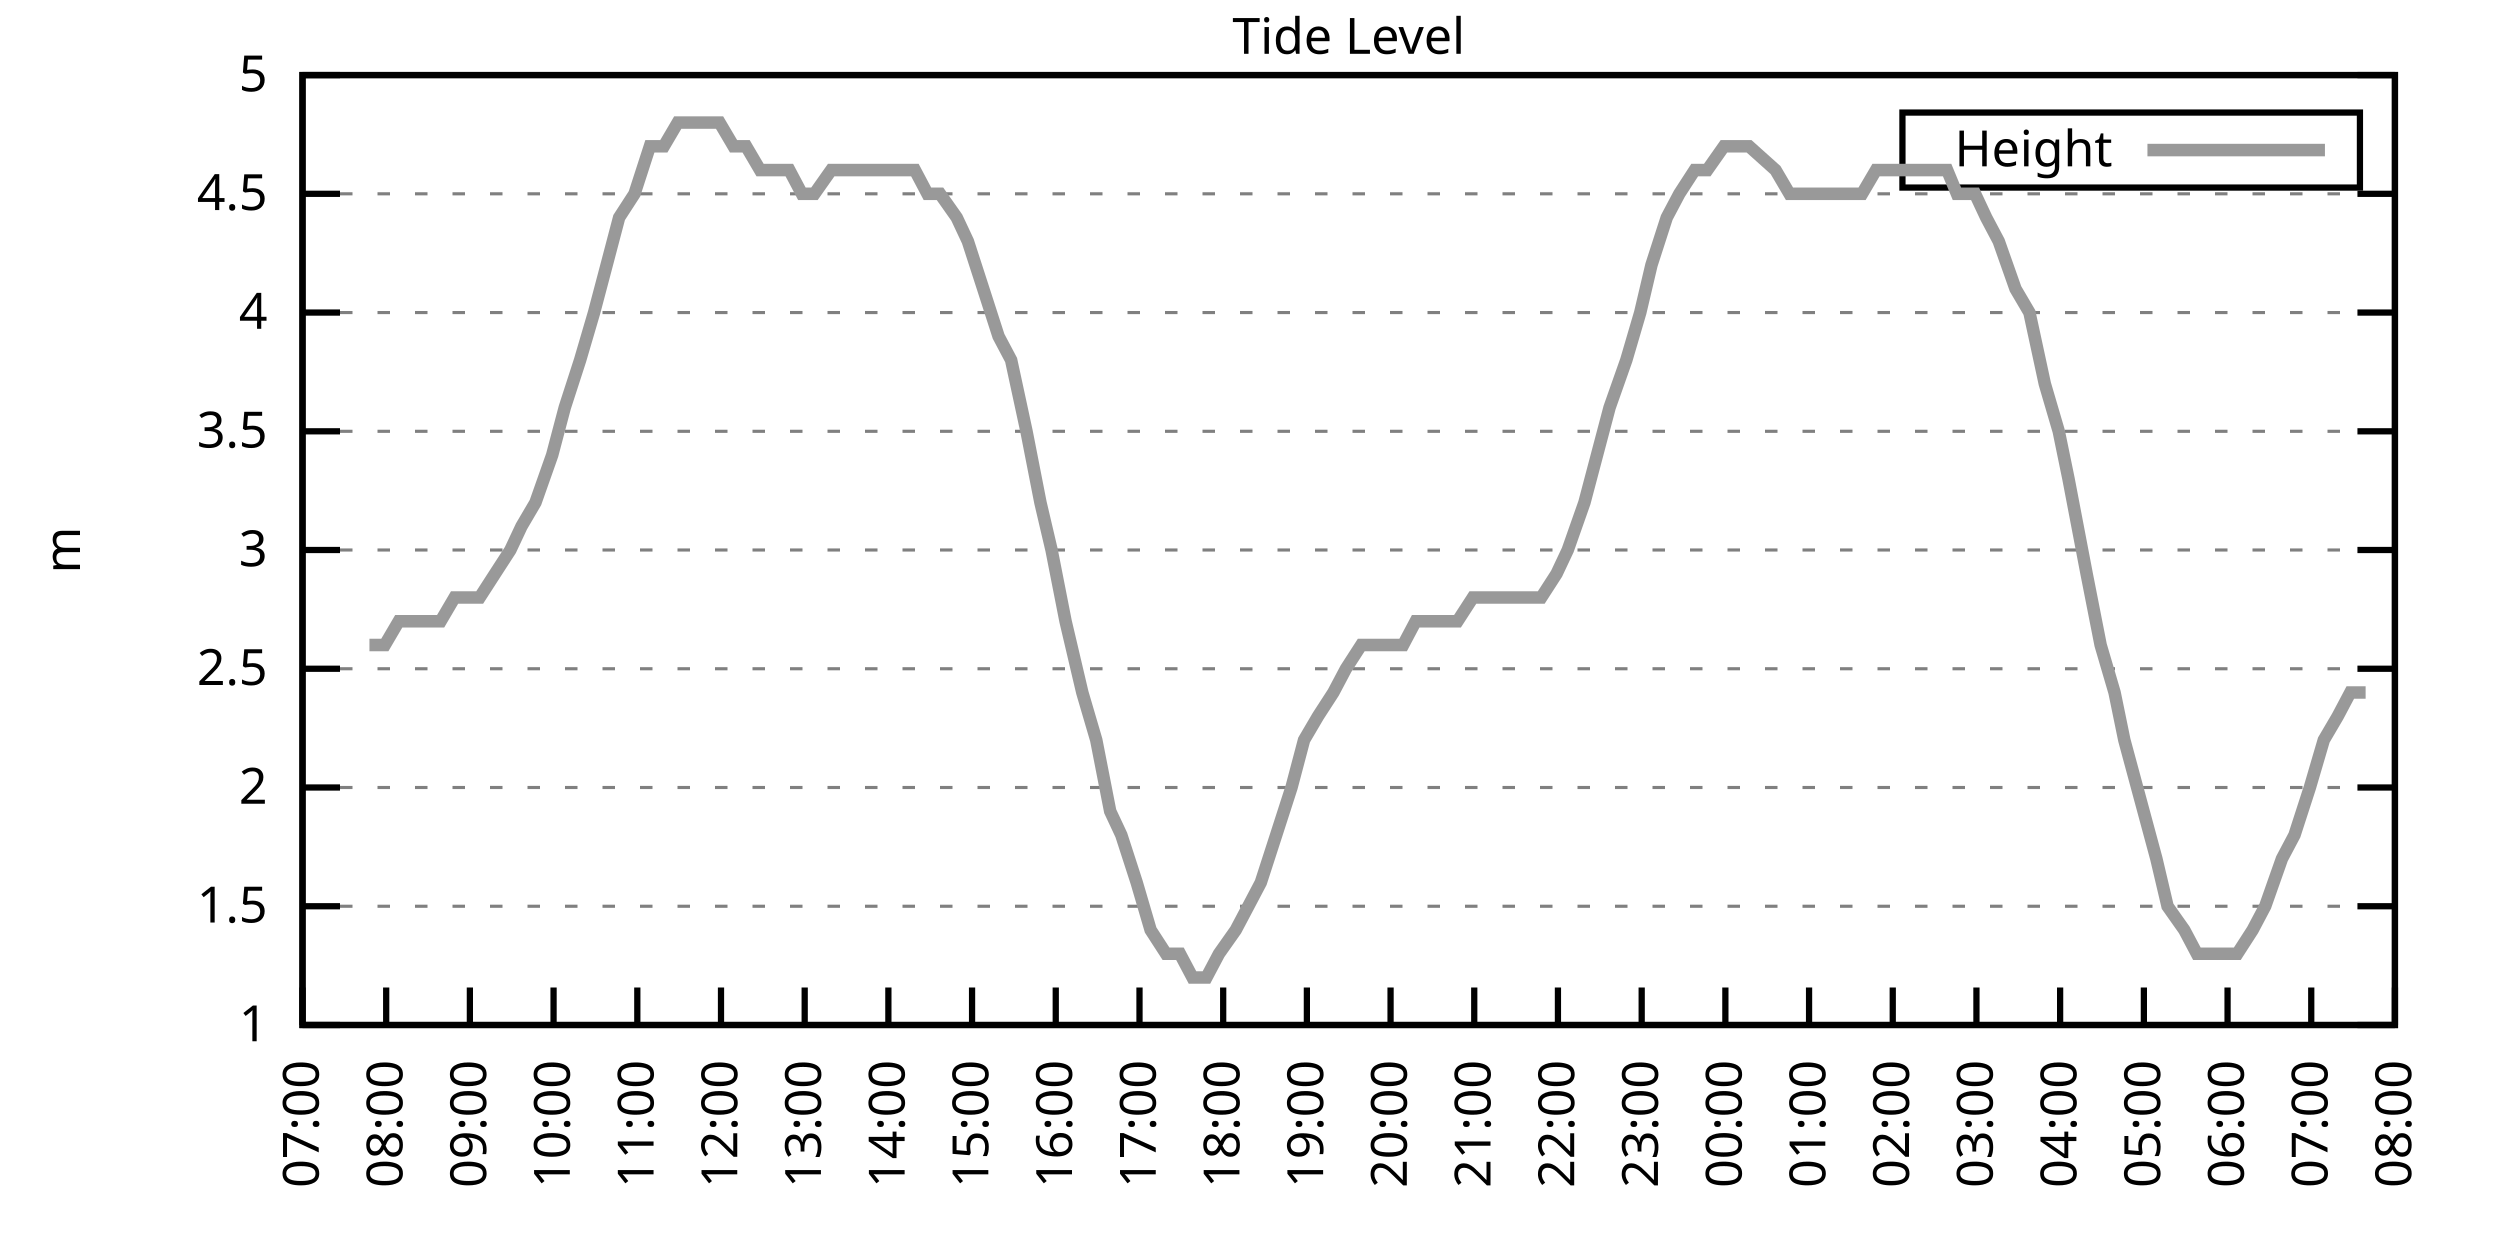
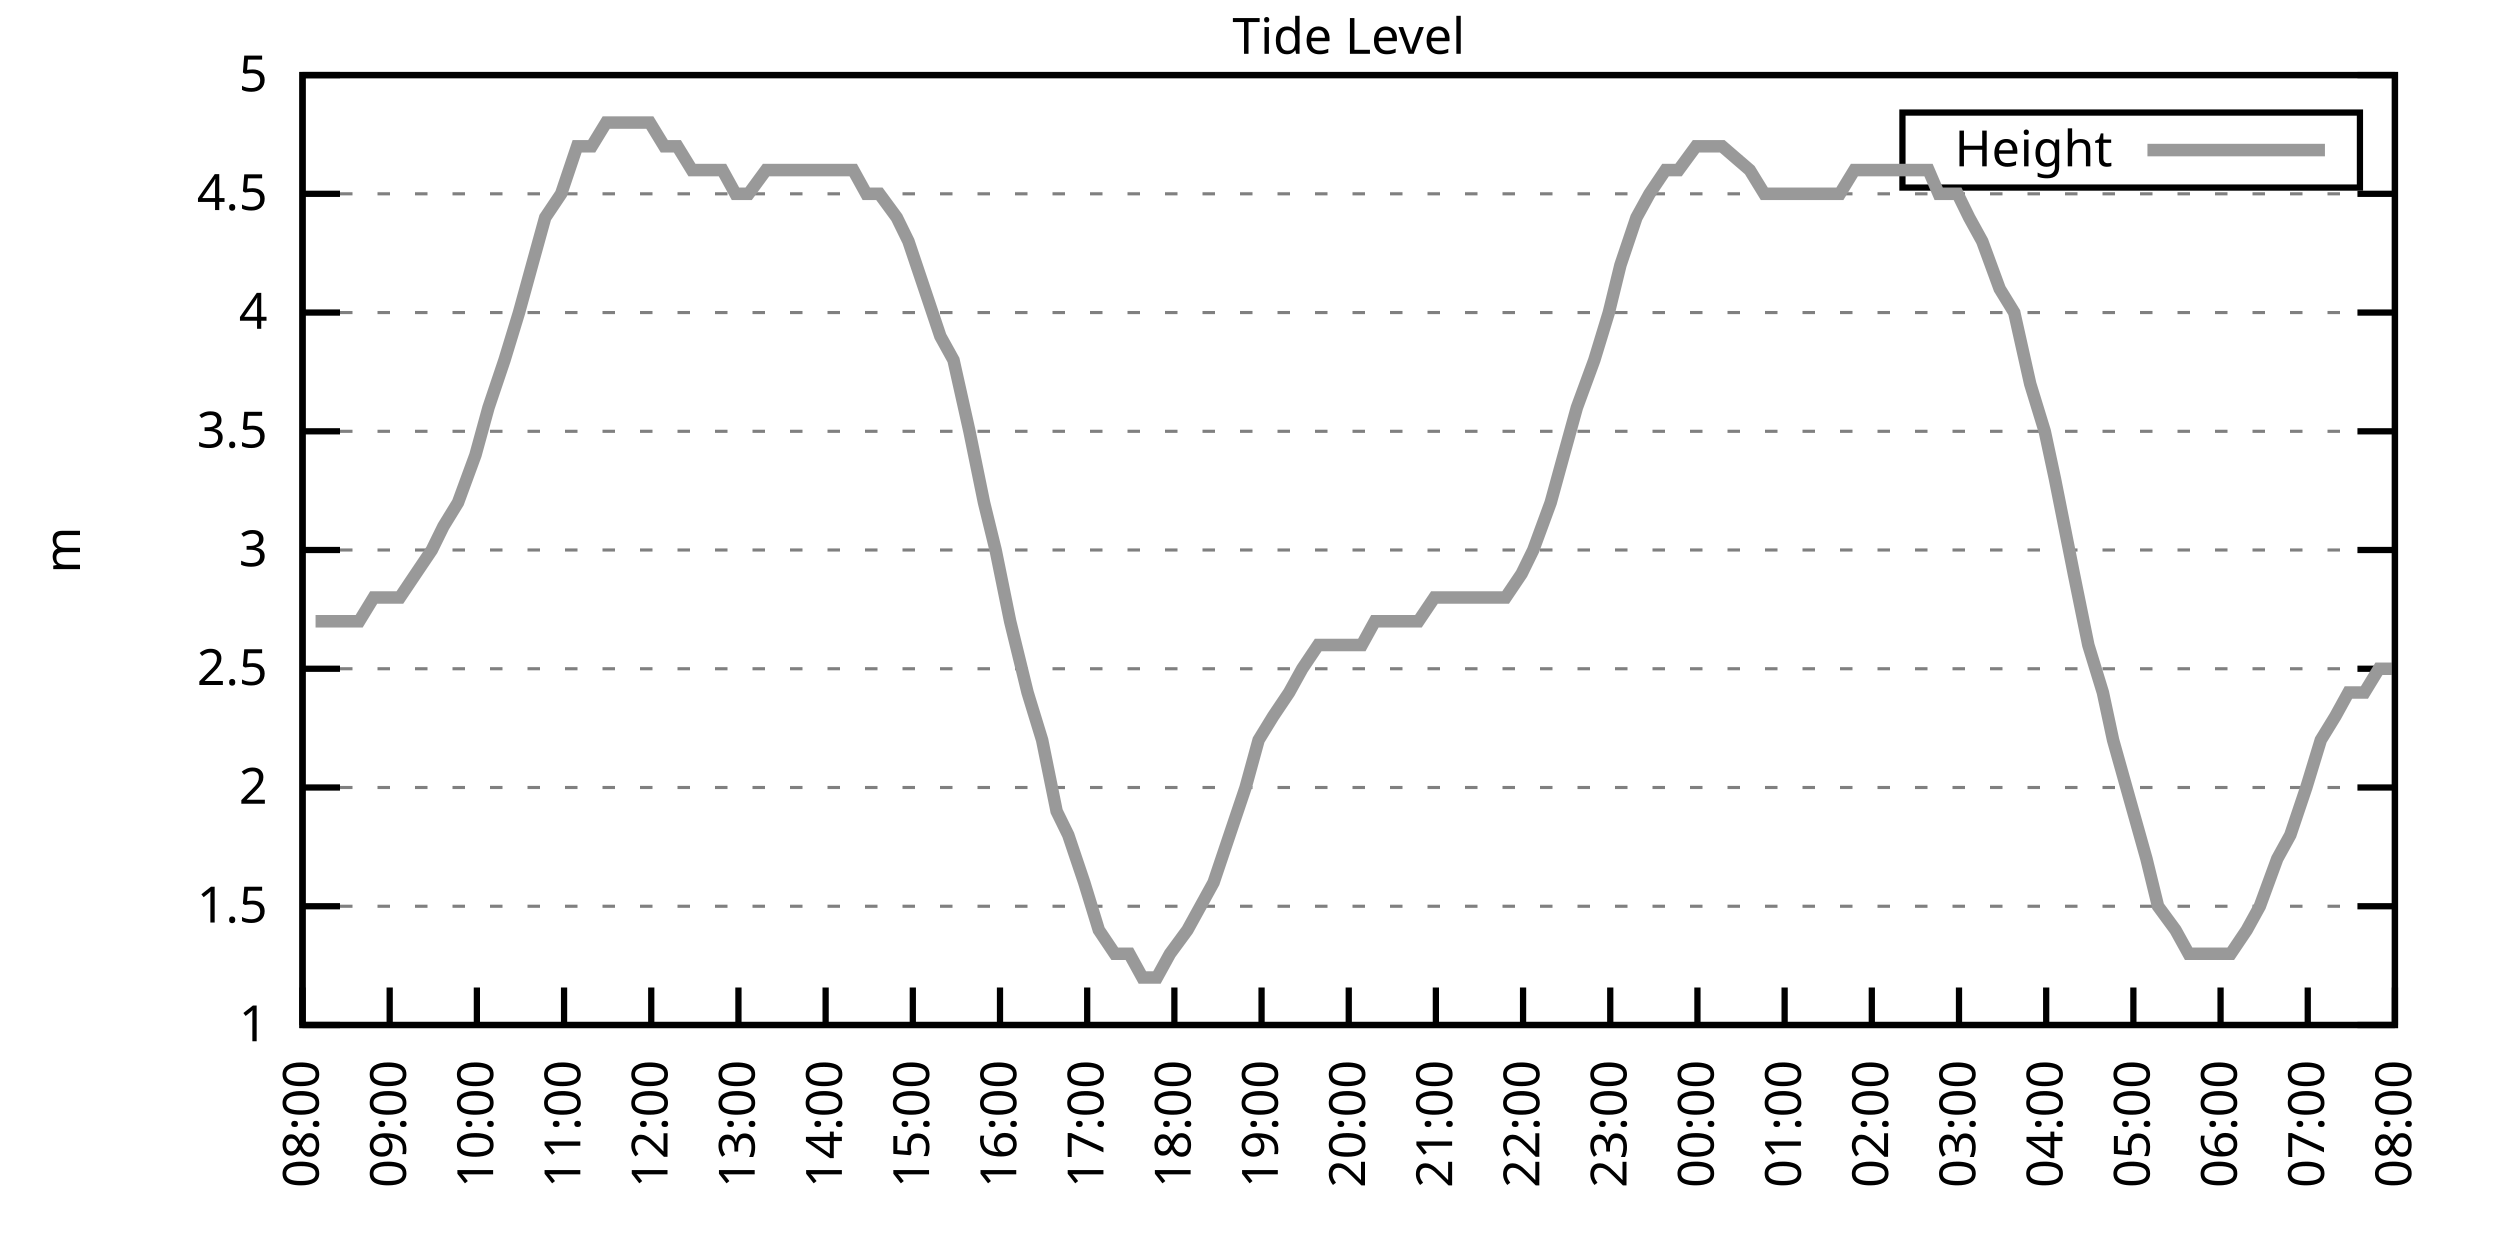
<svg xmlns="http://www.w3.org/2000/svg" xmlns:xlink="http://www.w3.org/1999/xlink" width="400" height="200" viewBox="0 0 400 200">
  <g id="gnuplot_canvas">
    <rect x="0" y="0" width="400" height="200" fill="none" />
    <defs>
      <circle id="gpDot" r="0.5" stroke-width="0.5" stroke="currentColor" />
      <path id="gpPt0" stroke-width="0.333" stroke="currentColor" d="M-1,0 h2 M0,-1 v2" />
      <path id="gpPt1" stroke-width="0.333" stroke="currentColor" d="M-1,-1 L1,1 M1,-1 L-1,1" />
      <path id="gpPt2" stroke-width="0.333" stroke="currentColor" d="M-1,0 L1,0 M0,-1 L0,1 M-1,-1 L1,1 M-1,1 L1,-1" />
      <rect id="gpPt3" stroke-width="0.333" stroke="currentColor" x="-1" y="-1" width="2" height="2" />
      <rect id="gpPt4" stroke-width="0.333" stroke="currentColor" fill="currentColor" x="-1" y="-1" width="2" height="2" />
      <circle id="gpPt5" stroke-width="0.333" stroke="currentColor" cx="0" cy="0" r="1" />
      <use xlink:href="#gpPt5" id="gpPt6" fill="currentColor" stroke="none" />
      <path id="gpPt7" stroke-width="0.333" stroke="currentColor" d="M0,-1.33 L-1.33,0.67 L1.33,0.67 z" />
      <use xlink:href="#gpPt7" id="gpPt8" fill="currentColor" stroke="none" />
      <use xlink:href="#gpPt7" id="gpPt9" stroke="currentColor" transform="rotate(180)" />
      <use xlink:href="#gpPt9" id="gpPt10" fill="currentColor" stroke="none" />
      <use xlink:href="#gpPt3" id="gpPt11" stroke="currentColor" transform="rotate(45)" />
      <use xlink:href="#gpPt11" id="gpPt12" fill="currentColor" stroke="none" />
      <path id="gpPt13" stroke-width="0.333" stroke="currentColor" d="M0,1.330 L1.265,0.411 L0.782,-1.067 L-0.782,-1.076 L-1.265,0.411 z" />
      <use xlink:href="#gpPt13" id="gpPt14" fill="currentColor" stroke="none" />
      <filter id="textbox" filterUnits="objectBoundingBox" x="0" y="0" height="1" width="1">
        <feFlood flood-color="white" flood-opacity="1" result="bgnd" />
        <feComposite in="SourceGraphic" in2="bgnd" operator="atop" />
      </filter>
      <filter id="greybox" filterUnits="objectBoundingBox" x="0" y="0" height="1" width="1">
        <feFlood flood-color="lightgrey" flood-opacity="1" result="grey" />
        <feComposite in="SourceGraphic" in2="grey" operator="atop" />
      </filter>
    </defs>
    <g fill="none" color="white" stroke="currentColor" stroke-width="1.00" stroke-linecap="butt" stroke-linejoin="miter">
</g>
    <g fill="none" color="black" stroke="currentColor" stroke-width="1.00" stroke-linecap="butt" stroke-linejoin="miter">
      <g stroke="none" shape-rendering="crispEdges">
        <polygon fill="rgb(255, 255, 255)" points="48.40,164.00 383.18,164.00 383.18,12.02 48.40,12.02 " />
      </g>
    </g>
    <g fill="none" color="black" stroke="currentColor" stroke-width="1.00" stroke-linecap="butt" stroke-linejoin="miter">
</g>
    <g fill="none" color="black" stroke="black" stroke-width="0.50" stroke-linecap="butt" stroke-linejoin="miter">
</g>
    <g fill="none" color="gray" stroke="currentColor" stroke-width="0.50" stroke-linecap="butt" stroke-linejoin="miter">
      <path stroke="gray" stroke-dasharray="2,4" class="gridline" d="M48.40,164.00 L383.19,164.00  " />
    </g>
    <g fill="none" color="gray" stroke="gray" stroke-width="1.00" stroke-linecap="butt" stroke-linejoin="miter">
</g>
    <g fill="none" color="black" stroke="currentColor" stroke-width="1.00" stroke-linecap="butt" stroke-linejoin="miter">
      <path stroke="black" d="M48.40,164.00 L54.40,164.00 M383.19,164.00 L377.19,164.00  " />
      <g transform="translate(42.80,166.60)" stroke="none" fill="black" font-family="Sans" font-size="8.00" text-anchor="end">
        <text>
          <tspan font-family="Sans"> 1</tspan>
        </text>
      </g>
    </g>
    <g fill="none" color="black" stroke="currentColor" stroke-width="1.00" stroke-linecap="butt" stroke-linejoin="miter">
</g>
    <g fill="none" color="black" stroke="black" stroke-width="0.50" stroke-linecap="butt" stroke-linejoin="miter">
</g>
    <g fill="none" color="gray" stroke="currentColor" stroke-width="0.50" stroke-linecap="butt" stroke-linejoin="miter">
      <path stroke="gray" stroke-dasharray="2,4" class="gridline" d="M48.40,145.00 L383.19,145.00  " />
    </g>
    <g fill="none" color="gray" stroke="gray" stroke-width="1.00" stroke-linecap="butt" stroke-linejoin="miter">
</g>
    <g fill="none" color="black" stroke="currentColor" stroke-width="1.00" stroke-linecap="butt" stroke-linejoin="miter">
      <path stroke="black" d="M48.40,145.00 L54.40,145.00 M383.19,145.00 L377.19,145.00  " />
      <g transform="translate(42.80,147.60)" stroke="none" fill="black" font-family="Sans" font-size="8.00" text-anchor="end">
        <text>
          <tspan font-family="Sans"> 1.5</tspan>
        </text>
      </g>
    </g>
    <g fill="none" color="black" stroke="currentColor" stroke-width="1.00" stroke-linecap="butt" stroke-linejoin="miter">
</g>
    <g fill="none" color="black" stroke="black" stroke-width="0.50" stroke-linecap="butt" stroke-linejoin="miter">
</g>
    <g fill="none" color="gray" stroke="currentColor" stroke-width="0.50" stroke-linecap="butt" stroke-linejoin="miter">
      <path stroke="gray" stroke-dasharray="2,4" class="gridline" d="M48.40,126.00 L383.19,126.00  " />
    </g>
    <g fill="none" color="gray" stroke="gray" stroke-width="1.00" stroke-linecap="butt" stroke-linejoin="miter">
</g>
    <g fill="none" color="black" stroke="currentColor" stroke-width="1.00" stroke-linecap="butt" stroke-linejoin="miter">
      <path stroke="black" d="M48.40,126.00 L54.40,126.00 M383.19,126.00 L377.19,126.00  " />
      <g transform="translate(42.80,128.60)" stroke="none" fill="black" font-family="Sans" font-size="8.00" text-anchor="end">
        <text>
          <tspan font-family="Sans"> 2</tspan>
        </text>
      </g>
    </g>
    <g fill="none" color="black" stroke="currentColor" stroke-width="1.00" stroke-linecap="butt" stroke-linejoin="miter">
</g>
    <g fill="none" color="black" stroke="black" stroke-width="0.50" stroke-linecap="butt" stroke-linejoin="miter">
</g>
    <g fill="none" color="gray" stroke="currentColor" stroke-width="0.50" stroke-linecap="butt" stroke-linejoin="miter">
      <path stroke="gray" stroke-dasharray="2,4" class="gridline" d="M48.40,107.00 L383.19,107.00  " />
    </g>
    <g fill="none" color="gray" stroke="gray" stroke-width="1.00" stroke-linecap="butt" stroke-linejoin="miter">
</g>
    <g fill="none" color="black" stroke="currentColor" stroke-width="1.00" stroke-linecap="butt" stroke-linejoin="miter">
      <path stroke="black" d="M48.40,107.00 L54.40,107.00 M383.19,107.00 L377.19,107.00  " />
      <g transform="translate(42.80,109.60)" stroke="none" fill="black" font-family="Sans" font-size="8.00" text-anchor="end">
        <text>
          <tspan font-family="Sans"> 2.5</tspan>
        </text>
      </g>
    </g>
    <g fill="none" color="black" stroke="currentColor" stroke-width="1.00" stroke-linecap="butt" stroke-linejoin="miter">
</g>
    <g fill="none" color="black" stroke="black" stroke-width="0.50" stroke-linecap="butt" stroke-linejoin="miter">
</g>
    <g fill="none" color="gray" stroke="currentColor" stroke-width="0.50" stroke-linecap="butt" stroke-linejoin="miter">
      <path stroke="gray" stroke-dasharray="2,4" class="gridline" d="M48.40,88.00 L383.19,88.00  " />
    </g>
    <g fill="none" color="gray" stroke="gray" stroke-width="1.00" stroke-linecap="butt" stroke-linejoin="miter">
</g>
    <g fill="none" color="black" stroke="currentColor" stroke-width="1.00" stroke-linecap="butt" stroke-linejoin="miter">
      <path stroke="black" d="M48.40,88.00 L54.40,88.00 M383.19,88.00 L377.19,88.00  " />
      <g transform="translate(42.80,90.60)" stroke="none" fill="black" font-family="Sans" font-size="8.00" text-anchor="end">
        <text>
          <tspan font-family="Sans"> 3</tspan>
        </text>
      </g>
    </g>
    <g fill="none" color="black" stroke="currentColor" stroke-width="1.00" stroke-linecap="butt" stroke-linejoin="miter">
</g>
    <g fill="none" color="black" stroke="black" stroke-width="0.50" stroke-linecap="butt" stroke-linejoin="miter">
</g>
    <g fill="none" color="gray" stroke="currentColor" stroke-width="0.50" stroke-linecap="butt" stroke-linejoin="miter">
      <path stroke="gray" stroke-dasharray="2,4" class="gridline" d="M48.40,69.01 L383.19,69.01  " />
    </g>
    <g fill="none" color="gray" stroke="gray" stroke-width="1.00" stroke-linecap="butt" stroke-linejoin="miter">
</g>
    <g fill="none" color="black" stroke="currentColor" stroke-width="1.00" stroke-linecap="butt" stroke-linejoin="miter">
      <path stroke="black" d="M48.40,69.01 L54.40,69.01 M383.19,69.01 L377.19,69.01  " />
      <g transform="translate(42.80,71.61)" stroke="none" fill="black" font-family="Sans" font-size="8.00" text-anchor="end">
        <text>
          <tspan font-family="Sans"> 3.5</tspan>
        </text>
      </g>
    </g>
    <g fill="none" color="black" stroke="currentColor" stroke-width="1.00" stroke-linecap="butt" stroke-linejoin="miter">
</g>
    <g fill="none" color="black" stroke="black" stroke-width="0.50" stroke-linecap="butt" stroke-linejoin="miter">
</g>
    <g fill="none" color="gray" stroke="currentColor" stroke-width="0.50" stroke-linecap="butt" stroke-linejoin="miter">
      <path stroke="gray" stroke-dasharray="2,4" class="gridline" d="M48.40,50.01 L383.19,50.01  " />
    </g>
    <g fill="none" color="gray" stroke="gray" stroke-width="1.00" stroke-linecap="butt" stroke-linejoin="miter">
</g>
    <g fill="none" color="black" stroke="currentColor" stroke-width="1.00" stroke-linecap="butt" stroke-linejoin="miter">
      <path stroke="black" d="M48.40,50.01 L54.40,50.01 M383.19,50.01 L377.19,50.01  " />
      <g transform="translate(42.80,52.61)" stroke="none" fill="black" font-family="Sans" font-size="8.00" text-anchor="end">
        <text>
          <tspan font-family="Sans"> 4</tspan>
        </text>
      </g>
    </g>
    <g fill="none" color="black" stroke="currentColor" stroke-width="1.00" stroke-linecap="butt" stroke-linejoin="miter">
</g>
    <g fill="none" color="black" stroke="black" stroke-width="0.50" stroke-linecap="butt" stroke-linejoin="miter">
</g>
    <g fill="none" color="gray" stroke="currentColor" stroke-width="0.50" stroke-linecap="butt" stroke-linejoin="miter">
      <path stroke="gray" stroke-dasharray="2,4" class="gridline" d="M48.40,31.01 L383.19,31.01  " />
    </g>
    <g fill="none" color="gray" stroke="gray" stroke-width="1.00" stroke-linecap="butt" stroke-linejoin="miter">
</g>
    <g fill="none" color="black" stroke="currentColor" stroke-width="1.00" stroke-linecap="butt" stroke-linejoin="miter">
      <path stroke="black" d="M48.40,31.01 L54.40,31.01 M383.19,31.01 L377.19,31.01  " />
      <g transform="translate(42.80,33.61)" stroke="none" fill="black" font-family="Sans" font-size="8.00" text-anchor="end">
        <text>
          <tspan font-family="Sans"> 4.5</tspan>
        </text>
      </g>
    </g>
    <g fill="none" color="black" stroke="currentColor" stroke-width="1.00" stroke-linecap="butt" stroke-linejoin="miter">
</g>
    <g fill="none" color="black" stroke="black" stroke-width="0.50" stroke-linecap="butt" stroke-linejoin="miter">
</g>
    <g fill="none" color="gray" stroke="currentColor" stroke-width="0.50" stroke-linecap="butt" stroke-linejoin="miter">
      <path stroke="gray" stroke-dasharray="2,4" class="gridline" d="M48.40,12.01 L383.19,12.01  " />
    </g>
    <g fill="none" color="gray" stroke="gray" stroke-width="1.00" stroke-linecap="butt" stroke-linejoin="miter">
</g>
    <g fill="none" color="black" stroke="currentColor" stroke-width="1.00" stroke-linecap="butt" stroke-linejoin="miter">
      <path stroke="black" d="M48.40,12.01 L54.40,12.01 M383.19,12.01 L377.19,12.01  " />
      <g transform="translate(42.80,14.61)" stroke="none" fill="black" font-family="Sans" font-size="8.00" text-anchor="end">
        <text>
          <tspan font-family="Sans"> 5</tspan>
        </text>
      </g>
    </g>
    <g fill="none" color="black" stroke="currentColor" stroke-width="1.00" stroke-linecap="butt" stroke-linejoin="miter">
      <path stroke="black" d="M48.40,164.00 L48.40,158.00  " />
      <g transform="translate(51.00,169.60) rotate(270.00)" stroke="none" fill="black" font-family="Sans" font-size="8.00" text-anchor="end">
        <text>
-           <tspan font-family="Sans">07:00</tspan>
-         </text>
-       </g>
-     </g>
-     <g fill="none" color="black" stroke="currentColor" stroke-width="1.00" stroke-linecap="butt" stroke-linejoin="miter">
-       <path stroke="black" d="M61.79,164.00 L61.79,158.00  " />
-       <g transform="translate(64.39,169.60) rotate(270.00)" stroke="none" fill="black" font-family="Sans" font-size="8.00" text-anchor="end">
-         <text>
          <tspan font-family="Sans">08:00</tspan>
        </text>
      </g>
    </g>
    <g fill="none" color="black" stroke="currentColor" stroke-width="1.00" stroke-linecap="butt" stroke-linejoin="miter">
-       <path stroke="black" d="M75.18,164.00 L75.18,158.00  " />
-       <g transform="translate(77.78,169.60) rotate(270.00)" stroke="none" fill="black" font-family="Sans" font-size="8.00" text-anchor="end">
+       <path stroke="black" d="M62.35,164.00 L62.35,158.00  " />
+       <g transform="translate(64.95,169.60) rotate(270.00)" stroke="none" fill="black" font-family="Sans" font-size="8.00" text-anchor="end">
        <text>
          <tspan font-family="Sans">09:00</tspan>
        </text>
      </g>
    </g>
    <g fill="none" color="black" stroke="currentColor" stroke-width="1.00" stroke-linecap="butt" stroke-linejoin="miter">
-       <path stroke="black" d="M88.57,164.00 L88.57,158.00  " />
-       <g transform="translate(91.17,169.60) rotate(270.00)" stroke="none" fill="black" font-family="Sans" font-size="8.00" text-anchor="end">
+       <path stroke="black" d="M76.30,164.00 L76.30,158.00  " />
+       <g transform="translate(78.90,169.60) rotate(270.00)" stroke="none" fill="black" font-family="Sans" font-size="8.00" text-anchor="end">
        <text>
          <tspan font-family="Sans">10:00</tspan>
        </text>
      </g>
    </g>
    <g fill="none" color="black" stroke="currentColor" stroke-width="1.00" stroke-linecap="butt" stroke-linejoin="miter">
-       <path stroke="black" d="M101.97,164.00 L101.97,158.00  " />
-       <g transform="translate(104.57,169.60) rotate(270.00)" stroke="none" fill="black" font-family="Sans" font-size="8.00" text-anchor="end">
+       <path stroke="black" d="M90.25,164.00 L90.25,158.00  " />
+       <g transform="translate(92.85,169.60) rotate(270.00)" stroke="none" fill="black" font-family="Sans" font-size="8.00" text-anchor="end">
        <text>
          <tspan font-family="Sans">11:00</tspan>
        </text>
      </g>
    </g>
    <g fill="none" color="black" stroke="currentColor" stroke-width="1.00" stroke-linecap="butt" stroke-linejoin="miter">
-       <path stroke="black" d="M115.36,164.00 L115.36,158.00  " />
-       <g transform="translate(117.96,169.60) rotate(270.00)" stroke="none" fill="black" font-family="Sans" font-size="8.00" text-anchor="end">
+       <path stroke="black" d="M104.20,164.00 L104.20,158.00  " />
+       <g transform="translate(106.80,169.60) rotate(270.00)" stroke="none" fill="black" font-family="Sans" font-size="8.00" text-anchor="end">
        <text>
          <tspan font-family="Sans">12:00</tspan>
        </text>
      </g>
    </g>
    <g fill="none" color="black" stroke="currentColor" stroke-width="1.00" stroke-linecap="butt" stroke-linejoin="miter">
-       <path stroke="black" d="M128.75,164.00 L128.75,158.00  " />
-       <g transform="translate(131.35,169.60) rotate(270.00)" stroke="none" fill="black" font-family="Sans" font-size="8.00" text-anchor="end">
+       <path stroke="black" d="M118.15,164.00 L118.15,158.00  " />
+       <g transform="translate(120.75,169.60) rotate(270.00)" stroke="none" fill="black" font-family="Sans" font-size="8.00" text-anchor="end">
        <text>
          <tspan font-family="Sans">13:00</tspan>
        </text>
      </g>
    </g>
    <g fill="none" color="black" stroke="currentColor" stroke-width="1.00" stroke-linecap="butt" stroke-linejoin="miter">
-       <path stroke="black" d="M142.14,164.00 L142.14,158.00  " />
-       <g transform="translate(144.74,169.60) rotate(270.00)" stroke="none" fill="black" font-family="Sans" font-size="8.00" text-anchor="end">
+       <path stroke="black" d="M132.10,164.00 L132.10,158.00  " />
+       <g transform="translate(134.70,169.60) rotate(270.00)" stroke="none" fill="black" font-family="Sans" font-size="8.00" text-anchor="end">
        <text>
          <tspan font-family="Sans">14:00</tspan>
        </text>
      </g>
    </g>
    <g fill="none" color="black" stroke="currentColor" stroke-width="1.00" stroke-linecap="butt" stroke-linejoin="miter">
-       <path stroke="black" d="M155.53,164.00 L155.53,158.00  " />
-       <g transform="translate(158.13,169.60) rotate(270.00)" stroke="none" fill="black" font-family="Sans" font-size="8.00" text-anchor="end">
+       <path stroke="black" d="M146.05,164.00 L146.05,158.00  " />
+       <g transform="translate(148.65,169.60) rotate(270.00)" stroke="none" fill="black" font-family="Sans" font-size="8.00" text-anchor="end">
        <text>
          <tspan font-family="Sans">15:00</tspan>
        </text>
      </g>
    </g>
    <g fill="none" color="black" stroke="currentColor" stroke-width="1.00" stroke-linecap="butt" stroke-linejoin="miter">
-       <path stroke="black" d="M168.92,164.00 L168.92,158.00  " />
-       <g transform="translate(171.52,169.60) rotate(270.00)" stroke="none" fill="black" font-family="Sans" font-size="8.00" text-anchor="end">
+       <path stroke="black" d="M160.00,164.00 L160.00,158.00  " />
+       <g transform="translate(162.60,169.60) rotate(270.00)" stroke="none" fill="black" font-family="Sans" font-size="8.00" text-anchor="end">
        <text>
          <tspan font-family="Sans">16:00</tspan>
        </text>
      </g>
    </g>
    <g fill="none" color="black" stroke="currentColor" stroke-width="1.00" stroke-linecap="butt" stroke-linejoin="miter">
-       <path stroke="black" d="M182.32,164.00 L182.32,158.00  " />
-       <g transform="translate(184.92,169.60) rotate(270.00)" stroke="none" fill="black" font-family="Sans" font-size="8.00" text-anchor="end">
+       <path stroke="black" d="M173.95,164.00 L173.95,158.00  " />
+       <g transform="translate(176.55,169.60) rotate(270.00)" stroke="none" fill="black" font-family="Sans" font-size="8.00" text-anchor="end">
        <text>
          <tspan font-family="Sans">17:00</tspan>
        </text>
      </g>
    </g>
    <g fill="none" color="black" stroke="currentColor" stroke-width="1.00" stroke-linecap="butt" stroke-linejoin="miter">
-       <path stroke="black" d="M195.71,164.00 L195.71,158.00  " />
-       <g transform="translate(198.31,169.60) rotate(270.00)" stroke="none" fill="black" font-family="Sans" font-size="8.00" text-anchor="end">
+       <path stroke="black" d="M187.90,164.00 L187.90,158.00  " />
+       <g transform="translate(190.50,169.60) rotate(270.00)" stroke="none" fill="black" font-family="Sans" font-size="8.00" text-anchor="end">
        <text>
          <tspan font-family="Sans">18:00</tspan>
        </text>
      </g>
    </g>
    <g fill="none" color="black" stroke="currentColor" stroke-width="1.00" stroke-linecap="butt" stroke-linejoin="miter">
-       <path stroke="black" d="M209.10,164.00 L209.10,158.00  " />
-       <g transform="translate(211.70,169.60) rotate(270.00)" stroke="none" fill="black" font-family="Sans" font-size="8.00" text-anchor="end">
+       <path stroke="black" d="M201.85,164.00 L201.85,158.00  " />
+       <g transform="translate(204.45,169.60) rotate(270.00)" stroke="none" fill="black" font-family="Sans" font-size="8.00" text-anchor="end">
        <text>
          <tspan font-family="Sans">19:00</tspan>
        </text>
      </g>
    </g>
    <g fill="none" color="black" stroke="currentColor" stroke-width="1.00" stroke-linecap="butt" stroke-linejoin="miter">
-       <path stroke="black" d="M222.49,164.00 L222.49,158.00  " />
-       <g transform="translate(225.09,169.60) rotate(270.00)" stroke="none" fill="black" font-family="Sans" font-size="8.00" text-anchor="end">
+       <path stroke="black" d="M215.80,164.00 L215.80,158.00  " />
+       <g transform="translate(218.40,169.60) rotate(270.00)" stroke="none" fill="black" font-family="Sans" font-size="8.00" text-anchor="end">
        <text>
          <tspan font-family="Sans">20:00</tspan>
        </text>
      </g>
    </g>
    <g fill="none" color="black" stroke="currentColor" stroke-width="1.00" stroke-linecap="butt" stroke-linejoin="miter">
-       <path stroke="black" d="M235.88,164.00 L235.88,158.00  " />
-       <g transform="translate(238.48,169.60) rotate(270.00)" stroke="none" fill="black" font-family="Sans" font-size="8.00" text-anchor="end">
+       <path stroke="black" d="M229.74,164.00 L229.74,158.00  " />
+       <g transform="translate(232.34,169.60) rotate(270.00)" stroke="none" fill="black" font-family="Sans" font-size="8.00" text-anchor="end">
        <text>
          <tspan font-family="Sans">21:00</tspan>
        </text>
      </g>
    </g>
    <g fill="none" color="black" stroke="currentColor" stroke-width="1.00" stroke-linecap="butt" stroke-linejoin="miter">
-       <path stroke="black" d="M249.27,164.00 L249.27,158.00  " />
-       <g transform="translate(251.87,169.60) rotate(270.00)" stroke="none" fill="black" font-family="Sans" font-size="8.00" text-anchor="end">
+       <path stroke="black" d="M243.69,164.00 L243.69,158.00  " />
+       <g transform="translate(246.29,169.60) rotate(270.00)" stroke="none" fill="black" font-family="Sans" font-size="8.00" text-anchor="end">
        <text>
          <tspan font-family="Sans">22:00</tspan>
        </text>
      </g>
    </g>
    <g fill="none" color="black" stroke="currentColor" stroke-width="1.00" stroke-linecap="butt" stroke-linejoin="miter">
-       <path stroke="black" d="M262.67,164.00 L262.67,158.00  " />
-       <g transform="translate(265.27,169.60) rotate(270.00)" stroke="none" fill="black" font-family="Sans" font-size="8.00" text-anchor="end">
+       <path stroke="black" d="M257.64,164.00 L257.64,158.00  " />
+       <g transform="translate(260.24,169.60) rotate(270.00)" stroke="none" fill="black" font-family="Sans" font-size="8.00" text-anchor="end">
        <text>
          <tspan font-family="Sans">23:00</tspan>
        </text>
      </g>
    </g>
    <g fill="none" color="black" stroke="currentColor" stroke-width="1.00" stroke-linecap="butt" stroke-linejoin="miter">
-       <path stroke="black" d="M276.06,164.00 L276.06,158.00  " />
-       <g transform="translate(278.66,169.60) rotate(270.00)" stroke="none" fill="black" font-family="Sans" font-size="8.00" text-anchor="end">
+       <path stroke="black" d="M271.59,164.00 L271.59,158.00  " />
+       <g transform="translate(274.19,169.60) rotate(270.00)" stroke="none" fill="black" font-family="Sans" font-size="8.00" text-anchor="end">
        <text>
          <tspan font-family="Sans">00:00</tspan>
        </text>
      </g>
    </g>
    <g fill="none" color="black" stroke="currentColor" stroke-width="1.00" stroke-linecap="butt" stroke-linejoin="miter">
-       <path stroke="black" d="M289.45,164.00 L289.45,158.00  " />
-       <g transform="translate(292.05,169.60) rotate(270.00)" stroke="none" fill="black" font-family="Sans" font-size="8.00" text-anchor="end">
+       <path stroke="black" d="M285.54,164.00 L285.54,158.00  " />
+       <g transform="translate(288.14,169.60) rotate(270.00)" stroke="none" fill="black" font-family="Sans" font-size="8.00" text-anchor="end">
        <text>
          <tspan font-family="Sans">01:00</tspan>
        </text>
      </g>
    </g>
    <g fill="none" color="black" stroke="currentColor" stroke-width="1.00" stroke-linecap="butt" stroke-linejoin="miter">
-       <path stroke="black" d="M302.84,164.00 L302.84,158.00  " />
-       <g transform="translate(305.44,169.60) rotate(270.00)" stroke="none" fill="black" font-family="Sans" font-size="8.00" text-anchor="end">
+       <path stroke="black" d="M299.49,164.00 L299.49,158.00  " />
+       <g transform="translate(302.09,169.60) rotate(270.00)" stroke="none" fill="black" font-family="Sans" font-size="8.00" text-anchor="end">
        <text>
          <tspan font-family="Sans">02:00</tspan>
        </text>
      </g>
    </g>
    <g fill="none" color="black" stroke="currentColor" stroke-width="1.00" stroke-linecap="butt" stroke-linejoin="miter">
-       <path stroke="black" d="M316.23,164.00 L316.23,158.00  " />
-       <g transform="translate(318.83,169.60) rotate(270.00)" stroke="none" fill="black" font-family="Sans" font-size="8.00" text-anchor="end">
+       <path stroke="black" d="M313.44,164.00 L313.44,158.00  " />
+       <g transform="translate(316.04,169.60) rotate(270.00)" stroke="none" fill="black" font-family="Sans" font-size="8.00" text-anchor="end">
        <text>
          <tspan font-family="Sans">03:00</tspan>
        </text>
      </g>
    </g>
    <g fill="none" color="black" stroke="currentColor" stroke-width="1.00" stroke-linecap="butt" stroke-linejoin="miter">
-       <path stroke="black" d="M329.62,164.00 L329.62,158.00  " />
-       <g transform="translate(332.22,169.60) rotate(270.00)" stroke="none" fill="black" font-family="Sans" font-size="8.00" text-anchor="end">
+       <path stroke="black" d="M327.39,164.00 L327.39,158.00  " />
+       <g transform="translate(329.99,169.60) rotate(270.00)" stroke="none" fill="black" font-family="Sans" font-size="8.00" text-anchor="end">
        <text>
          <tspan font-family="Sans">04:00</tspan>
        </text>
      </g>
    </g>
    <g fill="none" color="black" stroke="currentColor" stroke-width="1.00" stroke-linecap="butt" stroke-linejoin="miter">
-       <path stroke="black" d="M343.02,164.00 L343.02,158.00  " />
-       <g transform="translate(345.62,169.60) rotate(270.00)" stroke="none" fill="black" font-family="Sans" font-size="8.00" text-anchor="end">
+       <path stroke="black" d="M341.34,164.00 L341.34,158.00  " />
+       <g transform="translate(343.94,169.60) rotate(270.00)" stroke="none" fill="black" font-family="Sans" font-size="8.00" text-anchor="end">
        <text>
          <tspan font-family="Sans">05:00</tspan>
        </text>
      </g>
    </g>
    <g fill="none" color="black" stroke="currentColor" stroke-width="1.00" stroke-linecap="butt" stroke-linejoin="miter">
-       <path stroke="black" d="M356.41,164.00 L356.41,158.00  " />
-       <g transform="translate(359.01,169.60) rotate(270.00)" stroke="none" fill="black" font-family="Sans" font-size="8.00" text-anchor="end">
+       <path stroke="black" d="M355.29,164.00 L355.29,158.00  " />
+       <g transform="translate(357.89,169.60) rotate(270.00)" stroke="none" fill="black" font-family="Sans" font-size="8.00" text-anchor="end">
        <text>
          <tspan font-family="Sans">06:00</tspan>
        </text>
      </g>
    </g>
    <g fill="none" color="black" stroke="currentColor" stroke-width="1.00" stroke-linecap="butt" stroke-linejoin="miter">
-       <path stroke="black" d="M369.80,164.00 L369.80,158.00  " />
-       <g transform="translate(372.40,169.60) rotate(270.00)" stroke="none" fill="black" font-family="Sans" font-size="8.00" text-anchor="end">
+       <path stroke="black" d="M369.24,164.00 L369.24,158.00  " />
+       <g transform="translate(371.84,169.60) rotate(270.00)" stroke="none" fill="black" font-family="Sans" font-size="8.00" text-anchor="end">
        <text>
          <tspan font-family="Sans">07:00</tspan>
        </text>
      </g>
    </g>
    <g fill="none" color="black" stroke="currentColor" stroke-width="1.00" stroke-linecap="butt" stroke-linejoin="miter">
      <path stroke="black" d="M383.19,164.00 L383.19,158.00  " />
      <g transform="translate(385.79,169.60) rotate(270.00)" stroke="none" fill="black" font-family="Sans" font-size="8.00" text-anchor="end">
        <text>
          <tspan font-family="Sans">08:00</tspan>
        </text>
      </g>
    </g>
    <g fill="none" color="black" stroke="currentColor" stroke-width="1.00" stroke-linecap="butt" stroke-linejoin="miter">
</g>
    <g fill="none" color="black" stroke="currentColor" stroke-width="1.00" stroke-linecap="butt" stroke-linejoin="miter">
      <path stroke="black" d="M48.40,12.01 L48.40,164.00 L383.19,164.00 L383.19,12.01 L48.40,12.01 Z  " />
    </g>
    <g fill="none" color="black" stroke="currentColor" stroke-width="1.00" stroke-linecap="butt" stroke-linejoin="miter">
</g>
    <g fill="none" color="black" stroke="currentColor" stroke-width="1.00" stroke-linecap="butt" stroke-linejoin="miter">
      <path stroke="black" d="M304.39,30.01 L304.39,18.01 L377.59,18.01 L377.59,30.01 L304.39,30.01 Z  " />
    </g>
    <g id="Tide_level_plot_1">
      <g fill="none" color="white" stroke="black" stroke-width="2.00" stroke-linecap="butt" stroke-linejoin="miter">
</g>
      <g fill="none" color="black" stroke="currentColor" stroke-width="2.00" stroke-linecap="butt" stroke-linejoin="miter">
        <g transform="translate(337.99,26.61)" stroke="none" fill="black" font-family="Sans" font-size="8.00" text-anchor="end">
          <text>
            <tspan font-family="Sans">Height</tspan>
          </text>
        </g>
      </g>
      <g fill="none" color="black" stroke="currentColor" stroke-width="2.00" stroke-linecap="butt" stroke-linejoin="miter">
-         <path stroke="rgb(153, 153, 153)" d="M343.59,24.01 L371.99,24.01 M59.11,103.20 L61.57,103.20 L63.80,99.40 L65.59,99.40 L68.26,99.40 L70.50,99.40   L72.73,95.60 L74.51,95.60 L76.75,95.60 L79.20,91.80 L81.66,88.00 L83.44,84.21 L85.67,80.41 L88.35,72.81   L90.36,65.21 L92.82,57.61 L95.05,50.01 L97.06,42.41 L99.06,34.81 L101.52,31.01 L103.98,23.41 L106.21,23.41   L108.44,19.61 L110.45,19.61 L112.90,19.61 L115.13,19.61 L117.37,23.41 L119.38,23.41 L121.61,27.21 L123.62,27.21   L126.29,27.21 L128.30,31.01 L130.31,31.01 L132.99,27.21 L135.00,27.21 L137.45,27.21 L139.46,27.21 L141.69,27.21   L143.70,27.21 L146.38,27.21 L148.39,31.01 L150.40,31.01 L153.08,34.81 L154.86,38.61 L157.32,46.21 L159.77,53.81   L161.78,57.61 L164.24,69.01 L166.47,80.41 L168.25,88.00 L170.49,99.40 L173.17,110.80 L175.40,118.40 L177.63,129.80   L179.41,133.60 L181.87,141.20 L184.10,148.80 L186.56,152.60 L188.79,152.60 L190.80,156.40 L193.03,156.40 L195.04,152.60   L197.72,148.80 L199.73,145.00 L201.73,141.20 L204.19,133.60 L206.64,126.00 L208.65,118.40 L210.88,114.60 L213.34,110.80   L215.35,107.00 L217.80,103.20 L219.81,103.20 L222.04,103.20 L224.50,103.20 L226.51,99.40 L228.74,99.40 L231.20,99.40   L233.20,99.40 L235.66,95.60 L237.89,95.60 L239.68,95.60 L242.13,95.60 L244.59,95.60 L246.60,95.60 L249.05,91.80   L250.84,88.00 L253.51,80.41 L255.52,72.81 L257.53,65.21 L260.21,57.61 L262.44,50.01 L264.23,42.41 L266.68,34.81   L268.69,31.01 L271.15,27.21 L273.16,27.21 L275.83,23.41 L277.84,23.41 L279.85,23.41 L284.09,27.21 L286.32,31.01   L288.78,31.01 L290.79,31.01 L293.69,31.01 L295.48,31.01 L297.93,31.01 L300.16,27.21 L302.62,27.21 L304.85,27.21   L306.63,27.21 L308.64,27.21 L311.54,27.21 L313.11,31.01 L316.01,31.01 L317.79,34.81 L319.80,38.61 L322.48,46.21   L324.71,50.01 L327.17,61.41 L329.40,69.01 L330.96,76.61 L333.86,91.80 L336.10,103.20 L338.33,110.80 L339.89,118.40   L345.02,137.40 L346.81,145.00 L349.49,148.80 L351.50,152.60 L353.95,152.60 L355.96,152.60 L357.97,152.60 L360.42,148.80   L362.43,145.00 L365.11,137.40 L367.12,133.60 L369.58,126.00 L371.81,118.40 L374.04,114.60 L376.05,110.80 L378.50,110.80    " />
+         <path stroke="rgb(153, 153, 153)" d="M343.59,24.01 L371.99,24.01 M50.49,99.40 L52.35,99.40 L55.14,99.40 L57.47,99.40 L59.79,95.60 L61.65,95.60   L63.98,95.60 L66.53,91.80 L69.09,88.00 L70.95,84.21 L73.28,80.41 L76.07,72.81 L78.16,65.21 L80.72,57.61   L83.04,50.01 L85.13,42.41 L87.23,34.81 L89.78,31.01 L92.34,23.41 L94.67,23.41 L96.99,19.61 L99.08,19.61   L101.64,19.61 L103.97,19.61 L106.29,23.41 L108.38,23.41 L110.71,27.21 L112.80,27.21 L115.59,27.21 L117.68,31.01   L119.78,31.01 L122.57,27.21 L124.66,27.21 L127.22,27.21 L129.31,27.21 L131.63,27.21 L133.72,27.21 L136.51,27.21   L138.61,31.01 L140.70,31.01 L143.49,34.81 L145.35,38.61 L147.91,46.21 L150.46,53.81 L152.56,57.61 L155.11,69.01   L157.44,80.41 L159.30,88.00 L161.62,99.40 L164.41,110.80 L166.74,118.40 L169.06,129.80 L170.92,133.60 L173.48,141.20   L175.81,148.80 L178.36,152.60 L180.69,152.60 L182.78,156.40 L185.11,156.40 L187.20,152.60 L189.99,148.80 L192.08,145.00   L194.17,141.20 L196.73,133.60 L199.29,126.00 L201.38,118.40 L203.71,114.60 L206.26,110.80 L208.36,107.00 L210.91,103.20   L213.01,103.20 L215.33,103.20 L217.89,103.20 L219.98,99.40 L222.30,99.40 L224.86,99.40 L226.95,99.40 L229.51,95.60   L231.84,95.60 L233.70,95.60 L236.25,95.60 L238.81,95.60 L240.90,95.60 L243.46,91.80 L245.32,88.00 L248.11,80.41   L250.20,72.81 L252.30,65.21 L255.09,57.61 L257.41,50.01 L259.27,42.41 L261.83,34.81 L263.92,31.01 L266.48,27.21   L268.57,27.21 L271.36,23.41 L273.45,23.41 L275.55,23.41 L279.96,27.21 L282.29,31.01 L284.85,31.01 L286.94,31.01   L289.96,31.01 L291.82,31.01 L294.38,31.01 L296.70,27.21 L299.26,27.21 L301.58,27.21 L303.44,27.21 L305.54,27.21   L308.56,27.21 L310.19,31.01 L313.21,31.01 L315.07,34.81 L317.16,38.61 L319.95,46.21 L322.28,50.01 L324.83,61.41   L327.16,69.01 L328.79,76.61 L331.81,91.80 L334.13,103.20 L336.46,110.80 L338.09,118.40 L343.43,137.40 L345.29,145.00   L348.08,148.80 L350.18,152.60 L352.73,152.60 L354.83,152.60 L356.92,152.60 L359.48,148.80 L361.57,145.00 L364.36,137.40   L366.45,133.60 L369.01,126.00 L371.33,118.40 L373.66,114.60 L375.75,110.80 L378.31,110.80 L380.63,107.00 L382.96,107.00    " />
      </g>
    </g>
    <g fill="none" color="black" stroke="currentColor" stroke-width="2.00" stroke-linecap="butt" stroke-linejoin="miter">
</g>
    <g fill="none" color="black" stroke="black" stroke-width="1.00" stroke-linecap="butt" stroke-linejoin="miter">
</g>
    <g fill="none" color="black" stroke="currentColor" stroke-width="1.00" stroke-linecap="butt" stroke-linejoin="miter">
      <path stroke="black" d="M48.40,12.01 L48.40,164.00 L383.19,164.00 L383.19,12.01 L48.40,12.01 Z  " />
      <g transform="translate(12.80,88.01) rotate(270.00)" stroke="none" fill="black" font-family="Sans" font-size="8.00" text-anchor="middle">
        <text>
          <tspan font-family="Sans">m</tspan>
        </text>
      </g>
    </g>
    <g fill="none" color="black" stroke="currentColor" stroke-width="1.00" stroke-linecap="butt" stroke-linejoin="miter">
</g>
    <g fill="none" color="black" stroke="currentColor" stroke-width="1.00" stroke-linecap="butt" stroke-linejoin="miter">
      <g transform="translate(215.79,8.61)" stroke="none" fill="black" font-family="Sans" font-size="8.00" text-anchor="middle">
        <text>
          <tspan font-family="Sans">Tide Level</tspan>
        </text>
      </g>
    </g>
    <g fill="none" color="black" stroke="currentColor" stroke-width="1.00" stroke-linecap="butt" stroke-linejoin="miter">
</g>
  </g>
</svg>
